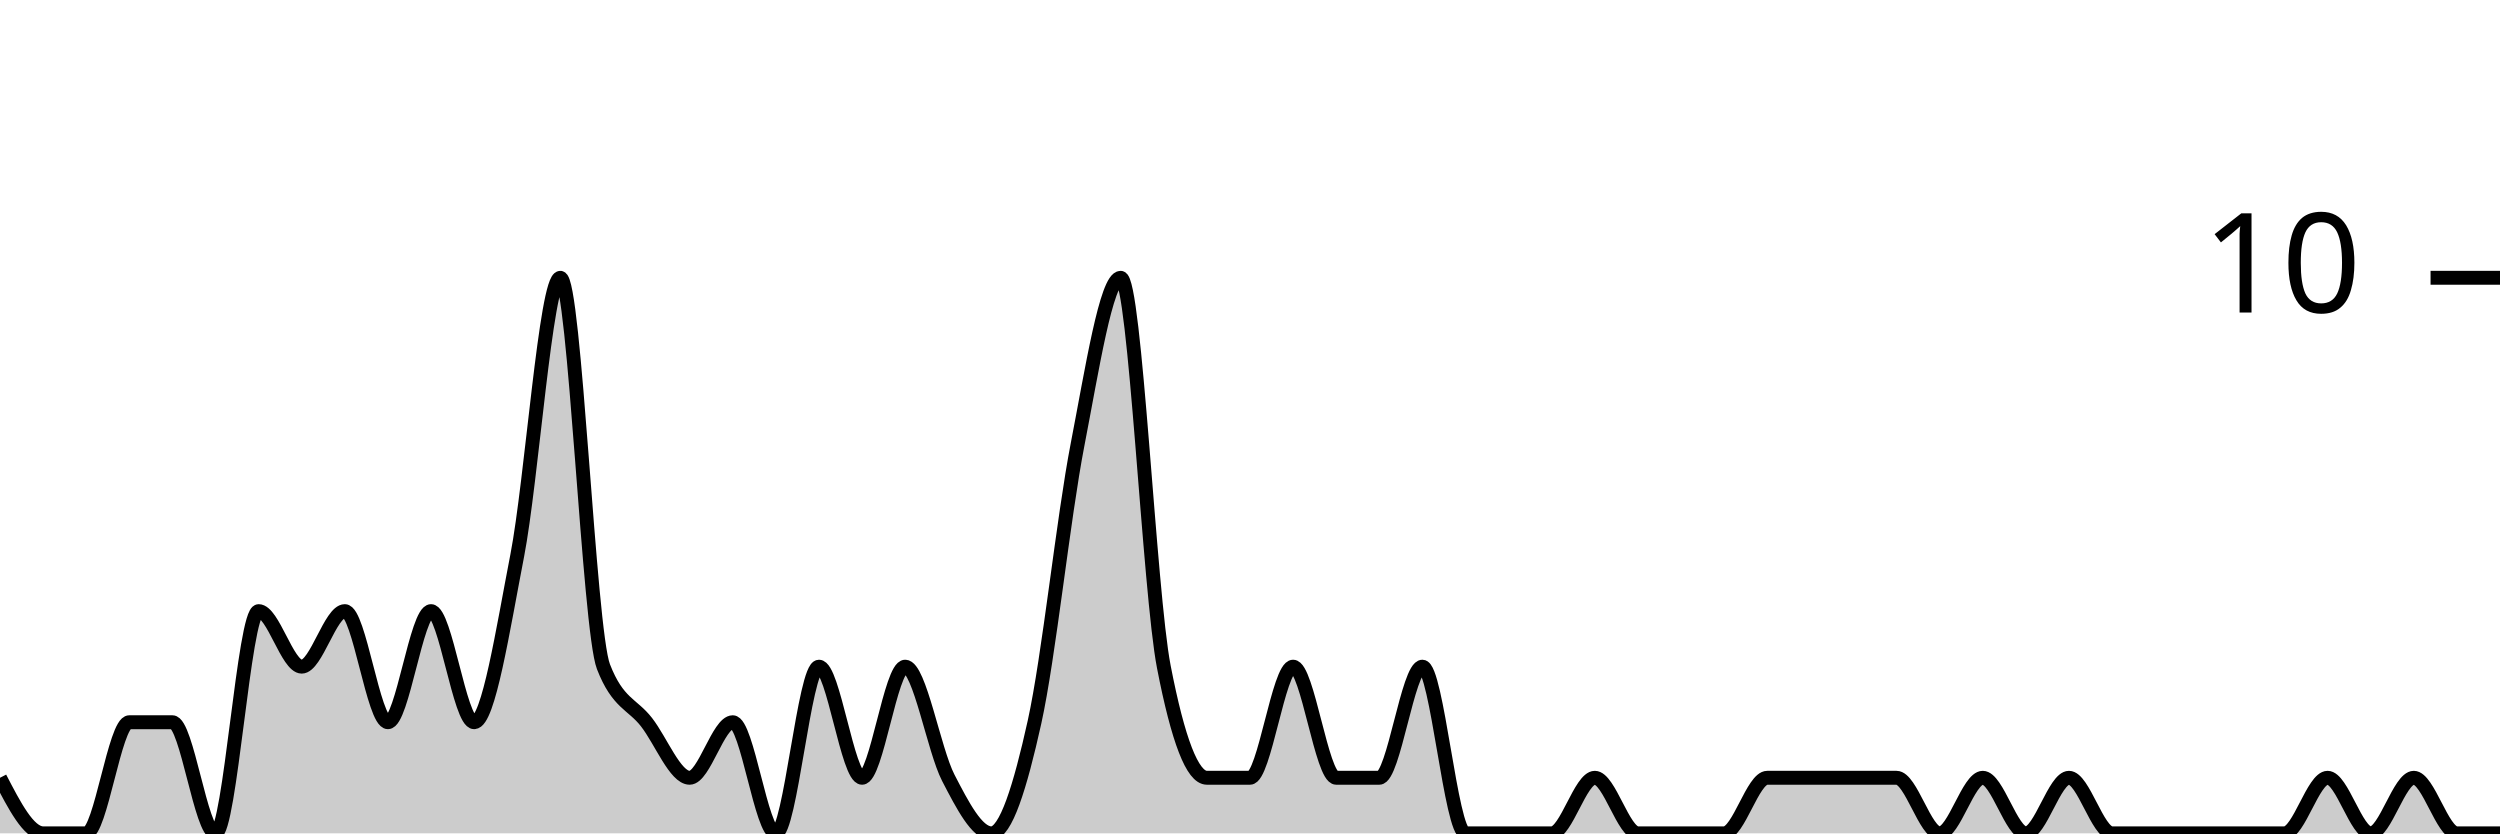
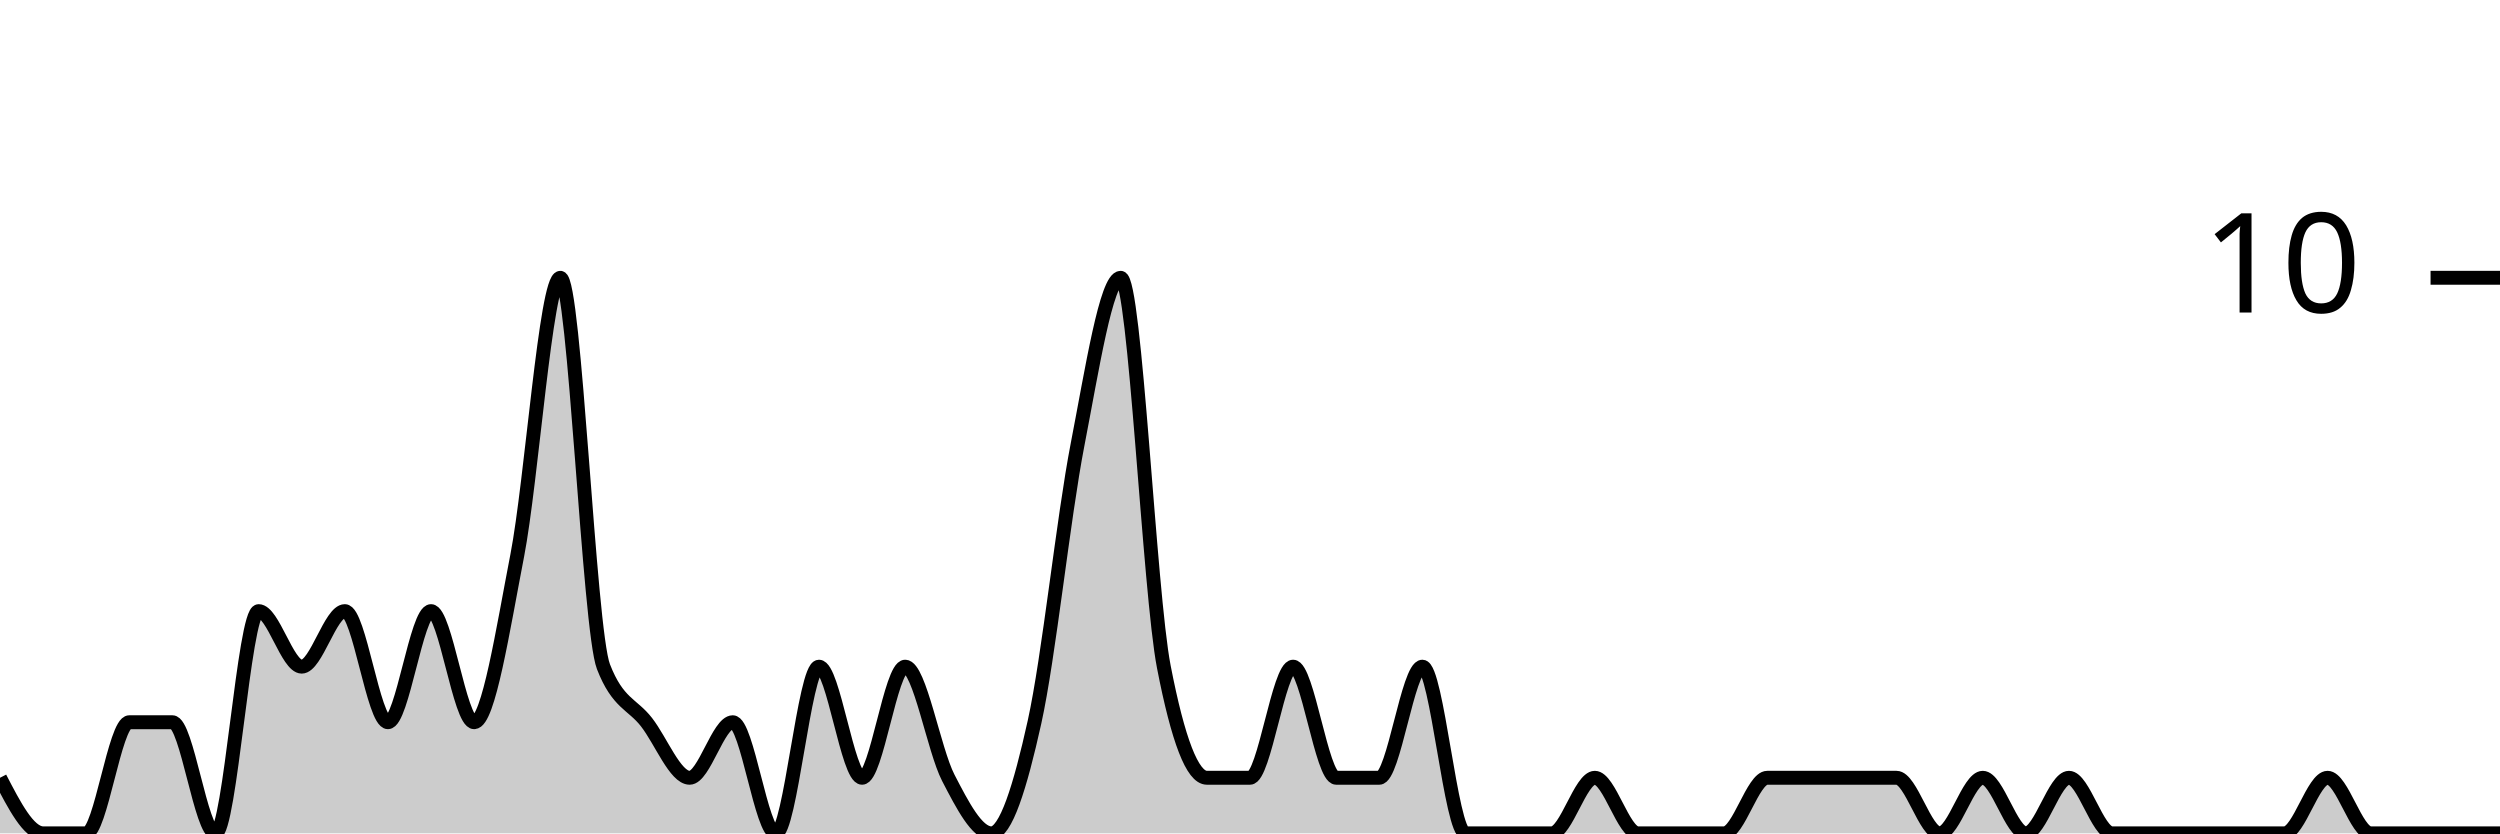
<svg xmlns="http://www.w3.org/2000/svg" viewBox="0 0 180 60">
  <g transform="translate(0,20)">
-     <path class="area" fill="rgba(0, 0, 0, 0.2)" d="M0,36C1.034,38,2.069,40,3.103,40C4.138,40,5.172,40,6.207,40C7.241,40,8.276,32,9.31,32C10.345,32,11.379,32,12.414,32C13.448,32,14.483,40,15.517,40C16.552,40,17.586,24,18.621,24C19.655,24,20.69,28,21.724,28C22.759,28,23.793,24,24.828,24C25.862,24,26.897,32,27.931,32C28.966,32,30,24,31.034,24C32.069,24,33.103,32,34.138,32C35.172,32,36.207,25.333,37.241,20C38.276,14.667,39.31,0,40.345,0C41.379,0,42.414,25.333,43.448,28C44.483,30.667,45.517,30.667,46.552,32C47.586,33.333,48.621,36,49.655,36C50.69,36,51.724,32,52.759,32C53.793,32,54.828,40,55.862,40C56.897,40,57.931,28,58.966,28C60,28,61.034,36,62.069,36C63.103,36,64.138,28,65.172,28C66.207,28,67.241,34,68.276,36C69.31,38,70.345,40,71.379,40C72.414,40,73.448,36.667,74.483,32C75.517,27.333,76.552,17.333,77.586,12C78.621,6.667,79.655,0,80.69,0C81.724,0,82.759,22.667,83.793,28C84.828,33.333,85.862,36,86.897,36C87.931,36,88.966,36,90,36C91.034,36,92.069,28,93.103,28C94.138,28,95.172,36,96.207,36C97.241,36,98.276,36,99.31,36C100.345,36,101.379,28,102.414,28C103.448,28,104.483,40,105.517,40C106.552,40,107.586,40,108.621,40C109.655,40,110.69,40,111.724,40C112.759,40,113.793,36,114.828,36C115.862,36,116.897,40,117.931,40C118.966,40,120,40,121.034,40C122.069,40,123.103,40,124.138,40C125.172,40,126.207,36,127.241,36C128.276,36,129.31,36,130.345,36C131.379,36,132.414,36,133.448,36C134.483,36,135.517,36,136.552,36C137.586,36,138.621,40,139.655,40C140.69,40,141.724,36,142.759,36C143.793,36,144.828,40,145.862,40C146.897,40,147.931,36,148.966,36C150,36,151.034,40,152.069,40C153.103,40,154.138,40,155.172,40C156.207,40,157.241,40,158.276,40C159.31,40,160.345,40,161.379,40C162.414,40,163.448,40,164.483,40C165.517,40,166.552,36,167.586,36C168.621,36,169.655,40,170.69,40C171.724,40,172.759,36,173.793,36C174.828,36,175.862,40,176.897,40C177.931,40,178.966,40,180,40L180,40C178.966,40,177.931,40,176.897,40C175.862,40,174.828,40,173.793,40C172.759,40,171.724,40,170.69,40C169.655,40,168.621,40,167.586,40C166.552,40,165.517,40,164.483,40C163.448,40,162.414,40,161.379,40C160.345,40,159.31,40,158.276,40C157.241,40,156.207,40,155.172,40C154.138,40,153.103,40,152.069,40C151.034,40,150,40,148.966,40C147.931,40,146.897,40,145.862,40C144.828,40,143.793,40,142.759,40C141.724,40,140.69,40,139.655,40C138.621,40,137.586,40,136.552,40C135.517,40,134.483,40,133.448,40C132.414,40,131.379,40,130.345,40C129.31,40,128.276,40,127.241,40C126.207,40,125.172,40,124.138,40C123.103,40,122.069,40,121.034,40C120,40,118.966,40,117.931,40C116.897,40,115.862,40,114.828,40C113.793,40,112.759,40,111.724,40C110.69,40,109.655,40,108.621,40C107.586,40,106.552,40,105.517,40C104.483,40,103.448,40,102.414,40C101.379,40,100.345,40,99.31,40C98.276,40,97.241,40,96.207,40C95.172,40,94.138,40,93.103,40C92.069,40,91.034,40,90,40C88.966,40,87.931,40,86.897,40C85.862,40,84.828,40,83.793,40C82.759,40,81.724,40,80.69,40C79.655,40,78.621,40,77.586,40C76.552,40,75.517,40,74.483,40C73.448,40,72.414,40,71.379,40C70.345,40,69.31,40,68.276,40C67.241,40,66.207,40,65.172,40C64.138,40,63.103,40,62.069,40C61.034,40,60,40,58.966,40C57.931,40,56.897,40,55.862,40C54.828,40,53.793,40,52.759,40C51.724,40,50.69,40,49.655,40C48.621,40,47.586,40,46.552,40C45.517,40,44.483,40,43.448,40C42.414,40,41.379,40,40.345,40C39.31,40,38.276,40,37.241,40C36.207,40,35.172,40,34.138,40C33.103,40,32.069,40,31.034,40C30,40,28.966,40,27.931,40C26.897,40,25.862,40,24.828,40C23.793,40,22.759,40,21.724,40C20.69,40,19.655,40,18.621,40C17.586,40,16.552,40,15.517,40C14.483,40,13.448,40,12.414,40C11.379,40,10.345,40,9.31,40C8.276,40,7.241,40,6.207,40C5.172,40,4.138,40,3.103,40C2.069,40,1.034,40,0,40Z" />
-     <path class="line" stroke="black" fill="none" d="M0,36C1.034,38,2.069,40,3.103,40C4.138,40,5.172,40,6.207,40C7.241,40,8.276,32,9.31,32C10.345,32,11.379,32,12.414,32C13.448,32,14.483,40,15.517,40C16.552,40,17.586,24,18.621,24C19.655,24,20.69,28,21.724,28C22.759,28,23.793,24,24.828,24C25.862,24,26.897,32,27.931,32C28.966,32,30,24,31.034,24C32.069,24,33.103,32,34.138,32C35.172,32,36.207,25.333,37.241,20C38.276,14.667,39.31,0,40.345,0C41.379,0,42.414,25.333,43.448,28C44.483,30.667,45.517,30.667,46.552,32C47.586,33.333,48.621,36,49.655,36C50.69,36,51.724,32,52.759,32C53.793,32,54.828,40,55.862,40C56.897,40,57.931,28,58.966,28C60,28,61.034,36,62.069,36C63.103,36,64.138,28,65.172,28C66.207,28,67.241,34,68.276,36C69.31,38,70.345,40,71.379,40C72.414,40,73.448,36.667,74.483,32C75.517,27.333,76.552,17.333,77.586,12C78.621,6.667,79.655,0,80.69,0C81.724,0,82.759,22.667,83.793,28C84.828,33.333,85.862,36,86.897,36C87.931,36,88.966,36,90,36C91.034,36,92.069,28,93.103,28C94.138,28,95.172,36,96.207,36C97.241,36,98.276,36,99.31,36C100.345,36,101.379,28,102.414,28C103.448,28,104.483,40,105.517,40C106.552,40,107.586,40,108.621,40C109.655,40,110.69,40,111.724,40C112.759,40,113.793,36,114.828,36C115.862,36,116.897,40,117.931,40C118.966,40,120,40,121.034,40C122.069,40,123.103,40,124.138,40C125.172,40,126.207,36,127.241,36C128.276,36,129.31,36,130.345,36C131.379,36,132.414,36,133.448,36C134.483,36,135.517,36,136.552,36C137.586,36,138.621,40,139.655,40C140.69,40,141.724,36,142.759,36C143.793,36,144.828,40,145.862,40C146.897,40,147.931,36,148.966,36C150,36,151.034,40,152.069,40C153.103,40,154.138,40,155.172,40C156.207,40,157.241,40,158.276,40C159.31,40,160.345,40,161.379,40C162.414,40,163.448,40,164.483,40C165.517,40,166.552,36,167.586,36C168.621,36,169.655,40,170.69,40C171.724,40,172.759,36,173.793,36C174.828,36,175.862,40,176.897,40C177.931,40,178.966,40,180,40" />
+     <path class="area" fill="rgba(0, 0, 0, 0.2)" d="M0,36C1.034,38,2.069,40,3.103,40C4.138,40,5.172,40,6.207,40C7.241,40,8.276,32,9.31,32C10.345,32,11.379,32,12.414,32C13.448,32,14.483,40,15.517,40C16.552,40,17.586,24,18.621,24C19.655,24,20.69,28,21.724,28C22.759,28,23.793,24,24.828,24C25.862,24,26.897,32,27.931,32C28.966,32,30,24,31.034,24C32.069,24,33.103,32,34.138,32C35.172,32,36.207,25.333,37.241,20C38.276,14.667,39.31,0,40.345,0C41.379,0,42.414,25.333,43.448,28C44.483,30.667,45.517,30.667,46.552,32C47.586,33.333,48.621,36,49.655,36C50.69,36,51.724,32,52.759,32C53.793,32,54.828,40,55.862,40C56.897,40,57.931,28,58.966,28C60,28,61.034,36,62.069,36C63.103,36,64.138,28,65.172,28C66.207,28,67.241,34,68.276,36C69.31,38,70.345,40,71.379,40C72.414,40,73.448,36.667,74.483,32C75.517,27.333,76.552,17.333,77.586,12C78.621,6.667,79.655,0,80.69,0C81.724,0,82.759,22.667,83.793,28C84.828,33.333,85.862,36,86.897,36C87.931,36,88.966,36,90,36C91.034,36,92.069,28,93.103,28C94.138,28,95.172,36,96.207,36C97.241,36,98.276,36,99.31,36C100.345,36,101.379,28,102.414,28C103.448,28,104.483,40,105.517,40C106.552,40,107.586,40,108.621,40C109.655,40,110.69,40,111.724,40C112.759,40,113.793,36,114.828,36C115.862,36,116.897,40,117.931,40C118.966,40,120,40,121.034,40C122.069,40,123.103,40,124.138,40C125.172,40,126.207,36,127.241,36C128.276,36,129.31,36,130.345,36C131.379,36,132.414,36,133.448,36C134.483,36,135.517,36,136.552,36C137.586,36,138.621,40,139.655,40C140.69,40,141.724,36,142.759,36C143.793,36,144.828,40,145.862,40C146.897,40,147.931,36,148.966,36C150,36,151.034,40,152.069,40C153.103,40,154.138,40,155.172,40C156.207,40,157.241,40,158.276,40C159.31,40,160.345,40,161.379,40C162.414,40,163.448,40,164.483,40C165.517,40,166.552,36,167.586,36C168.621,36,169.655,40,170.69,40C171.724,40,172.759,40,173.793,40C174.828,40,175.862,40,176.897,40C177.931,40,178.966,40,180,40L180,40C178.966,40,177.931,40,176.897,40C175.862,40,174.828,40,173.793,40C172.759,40,171.724,40,170.69,40C169.655,40,168.621,40,167.586,40C166.552,40,165.517,40,164.483,40C163.448,40,162.414,40,161.379,40C160.345,40,159.31,40,158.276,40C157.241,40,156.207,40,155.172,40C154.138,40,153.103,40,152.069,40C151.034,40,150,40,148.966,40C147.931,40,146.897,40,145.862,40C144.828,40,143.793,40,142.759,40C141.724,40,140.69,40,139.655,40C138.621,40,137.586,40,136.552,40C135.517,40,134.483,40,133.448,40C132.414,40,131.379,40,130.345,40C129.31,40,128.276,40,127.241,40C126.207,40,125.172,40,124.138,40C123.103,40,122.069,40,121.034,40C120,40,118.966,40,117.931,40C116.897,40,115.862,40,114.828,40C113.793,40,112.759,40,111.724,40C110.69,40,109.655,40,108.621,40C107.586,40,106.552,40,105.517,40C104.483,40,103.448,40,102.414,40C101.379,40,100.345,40,99.31,40C98.276,40,97.241,40,96.207,40C95.172,40,94.138,40,93.103,40C92.069,40,91.034,40,90,40C88.966,40,87.931,40,86.897,40C85.862,40,84.828,40,83.793,40C82.759,40,81.724,40,80.69,40C79.655,40,78.621,40,77.586,40C76.552,40,75.517,40,74.483,40C73.448,40,72.414,40,71.379,40C70.345,40,69.31,40,68.276,40C67.241,40,66.207,40,65.172,40C64.138,40,63.103,40,62.069,40C61.034,40,60,40,58.966,40C57.931,40,56.897,40,55.862,40C54.828,40,53.793,40,52.759,40C51.724,40,50.69,40,49.655,40C48.621,40,47.586,40,46.552,40C45.517,40,44.483,40,43.448,40C42.414,40,41.379,40,40.345,40C39.31,40,38.276,40,37.241,40C36.207,40,35.172,40,34.138,40C33.103,40,32.069,40,31.034,40C30,40,28.966,40,27.931,40C26.897,40,25.862,40,24.828,40C23.793,40,22.759,40,21.724,40C20.69,40,19.655,40,18.621,40C17.586,40,16.552,40,15.517,40C14.483,40,13.448,40,12.414,40C11.379,40,10.345,40,9.31,40C8.276,40,7.241,40,6.207,40C5.172,40,4.138,40,3.103,40C2.069,40,1.034,40,0,40Z" />
+     <path class="line" stroke="black" fill="none" d="M0,36C1.034,38,2.069,40,3.103,40C4.138,40,5.172,40,6.207,40C7.241,40,8.276,32,9.31,32C10.345,32,11.379,32,12.414,32C13.448,32,14.483,40,15.517,40C16.552,40,17.586,24,18.621,24C19.655,24,20.69,28,21.724,28C22.759,28,23.793,24,24.828,24C25.862,24,26.897,32,27.931,32C28.966,32,30,24,31.034,24C32.069,24,33.103,32,34.138,32C35.172,32,36.207,25.333,37.241,20C38.276,14.667,39.31,0,40.345,0C41.379,0,42.414,25.333,43.448,28C44.483,30.667,45.517,30.667,46.552,32C47.586,33.333,48.621,36,49.655,36C50.69,36,51.724,32,52.759,32C53.793,32,54.828,40,55.862,40C56.897,40,57.931,28,58.966,28C60,28,61.034,36,62.069,36C63.103,36,64.138,28,65.172,28C66.207,28,67.241,34,68.276,36C69.31,38,70.345,40,71.379,40C72.414,40,73.448,36.667,74.483,32C75.517,27.333,76.552,17.333,77.586,12C78.621,6.667,79.655,0,80.69,0C81.724,0,82.759,22.667,83.793,28C84.828,33.333,85.862,36,86.897,36C87.931,36,88.966,36,90,36C91.034,36,92.069,28,93.103,28C94.138,28,95.172,36,96.207,36C97.241,36,98.276,36,99.31,36C100.345,36,101.379,28,102.414,28C103.448,28,104.483,40,105.517,40C106.552,40,107.586,40,108.621,40C109.655,40,110.69,40,111.724,40C112.759,40,113.793,36,114.828,36C115.862,36,116.897,40,117.931,40C118.966,40,120,40,121.034,40C122.069,40,123.103,40,124.138,40C125.172,40,126.207,36,127.241,36C128.276,36,129.31,36,130.345,36C131.379,36,132.414,36,133.448,36C134.483,36,135.517,36,136.552,36C137.586,36,138.621,40,139.655,40C140.69,40,141.724,36,142.759,36C143.793,36,144.828,40,145.862,40C146.897,40,147.931,36,148.966,36C150,36,151.034,40,152.069,40C153.103,40,154.138,40,155.172,40C156.207,40,157.241,40,158.276,40C159.31,40,160.345,40,161.379,40C162.414,40,163.448,40,164.483,40C165.517,40,166.552,36,167.586,36C168.621,36,169.655,40,170.69,40C171.724,40,172.759,40,173.793,40C174.828,40,175.862,40,176.897,40C177.931,40,178.966,40,180,40" />
    <path class="axis-ceiling" stroke-width="1" stroke="black" fill="none" d="M175,0L180,0" />
    <text class="axis-ceiling-label" font-family="sans-serif" text-anchor="end" font-size="10px" x="170" y="2.5">10</text>
  </g>
</svg>
